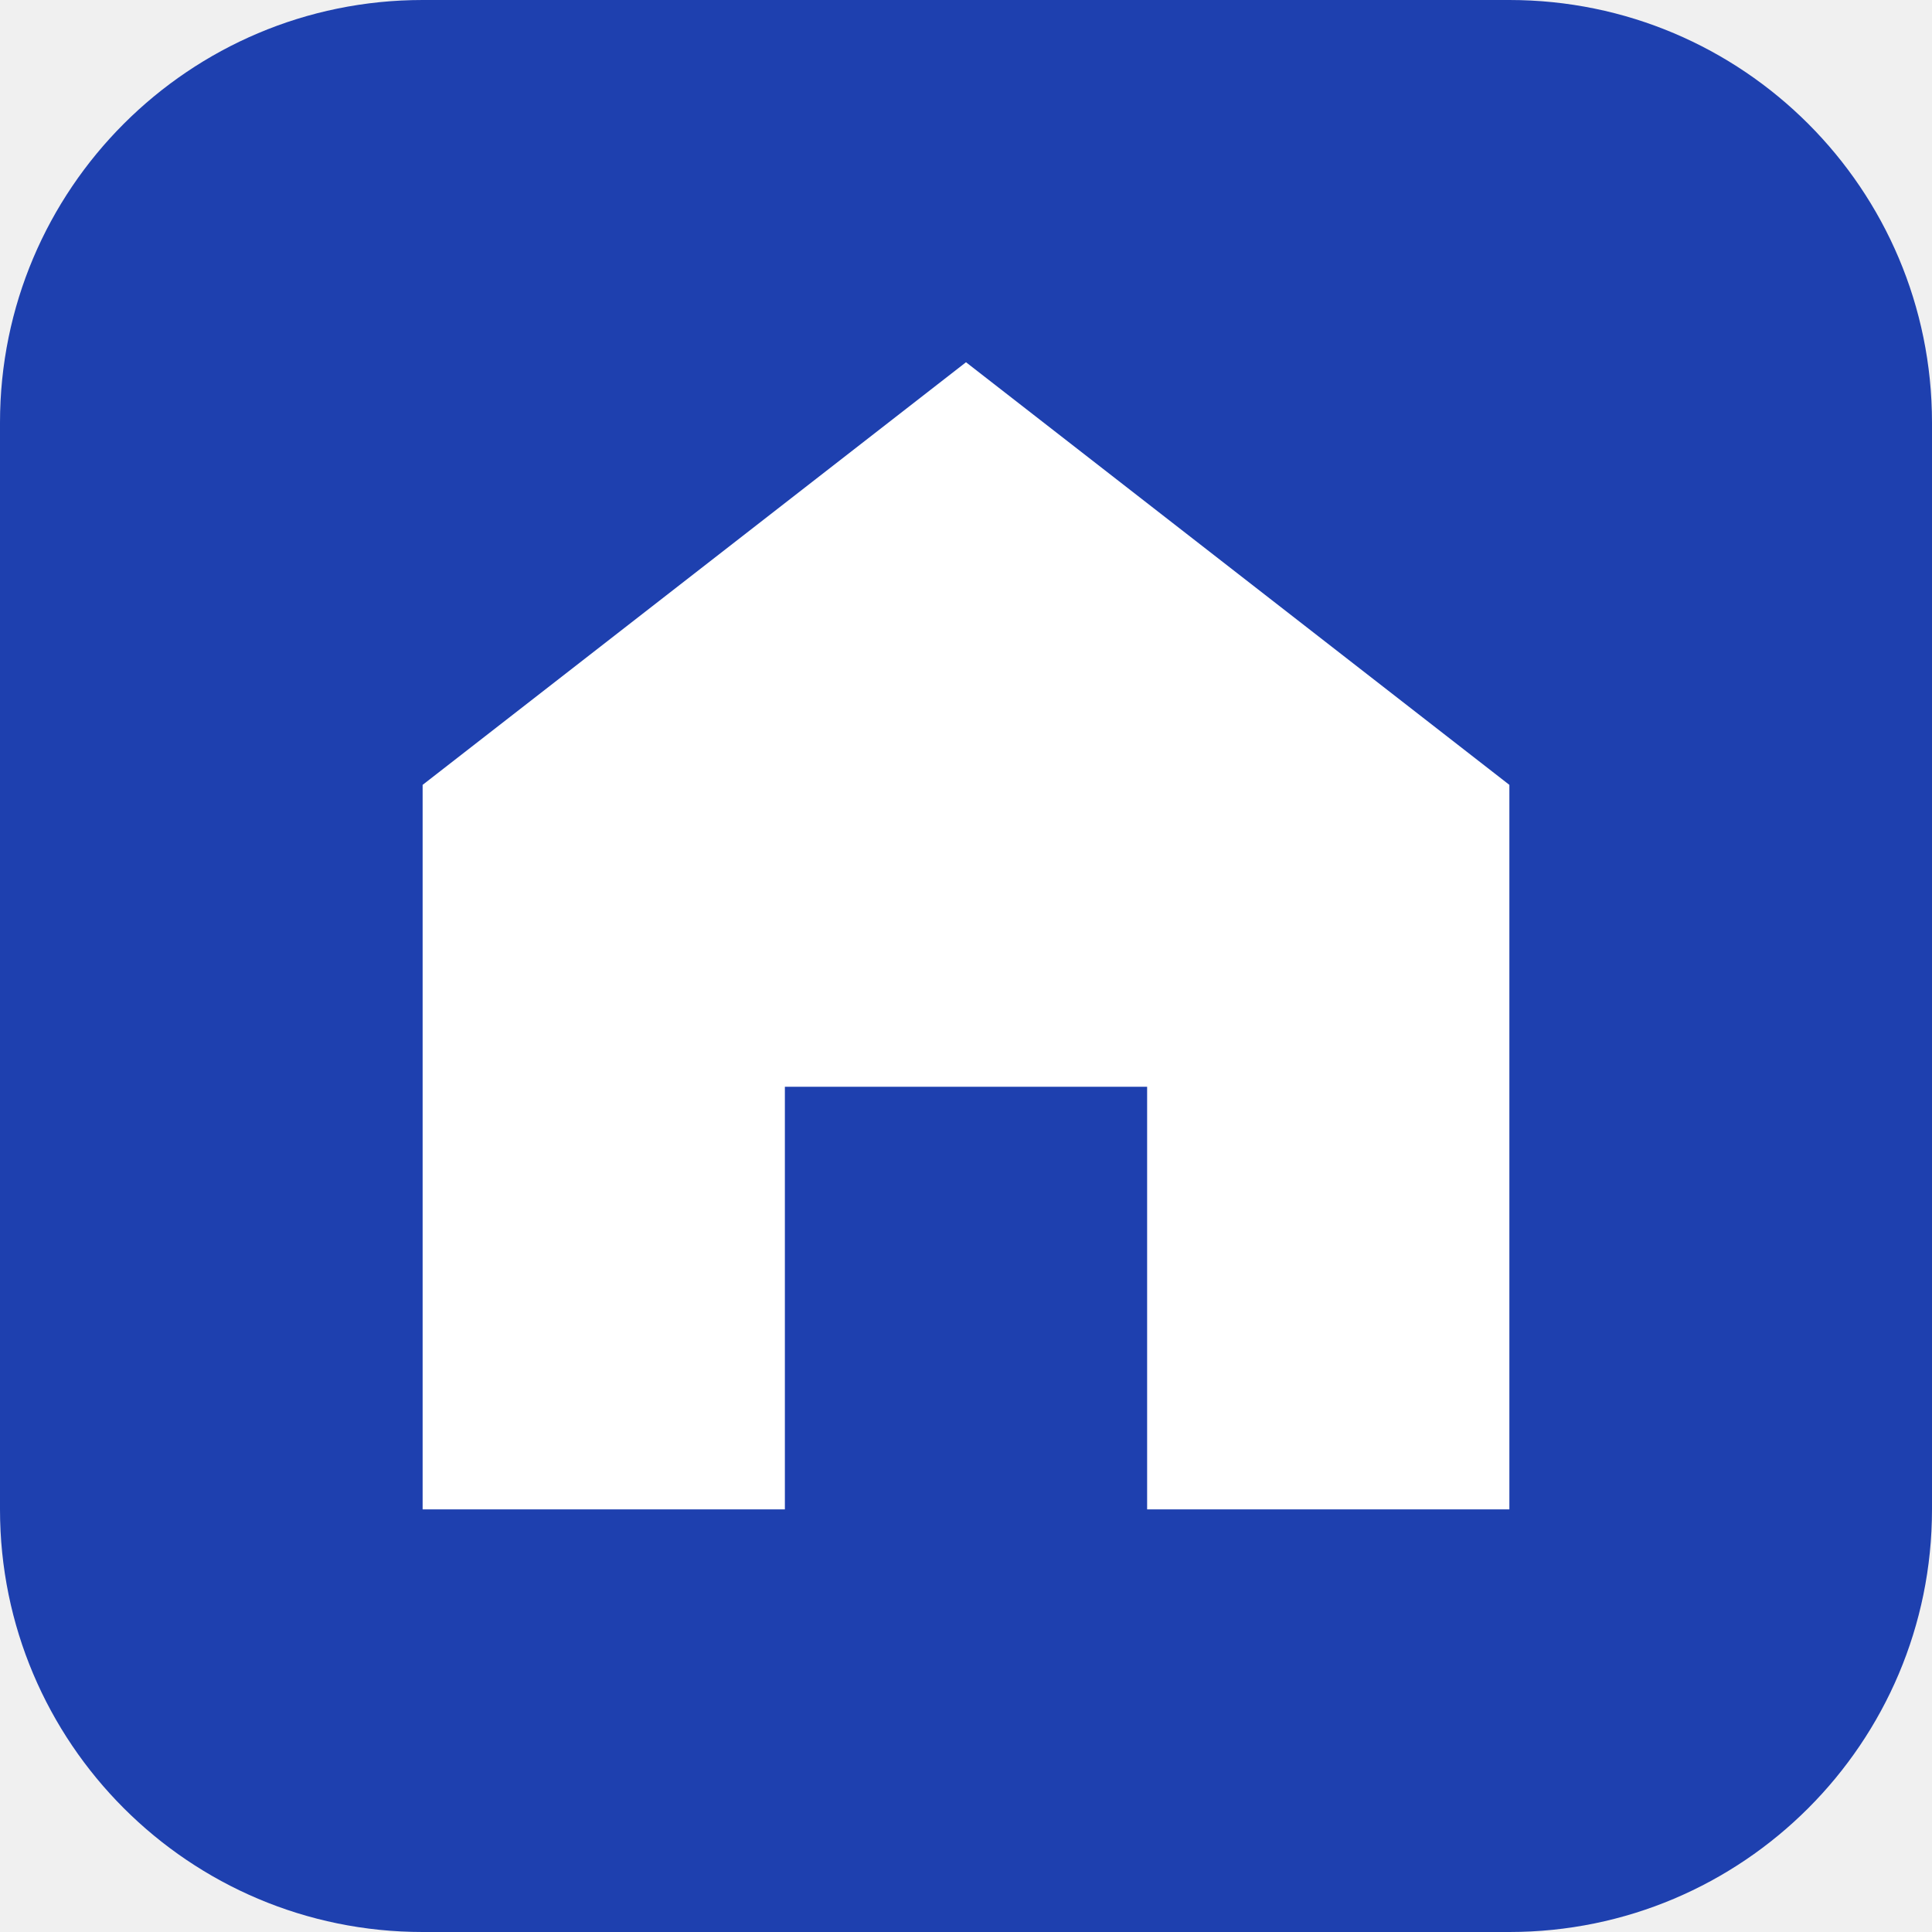
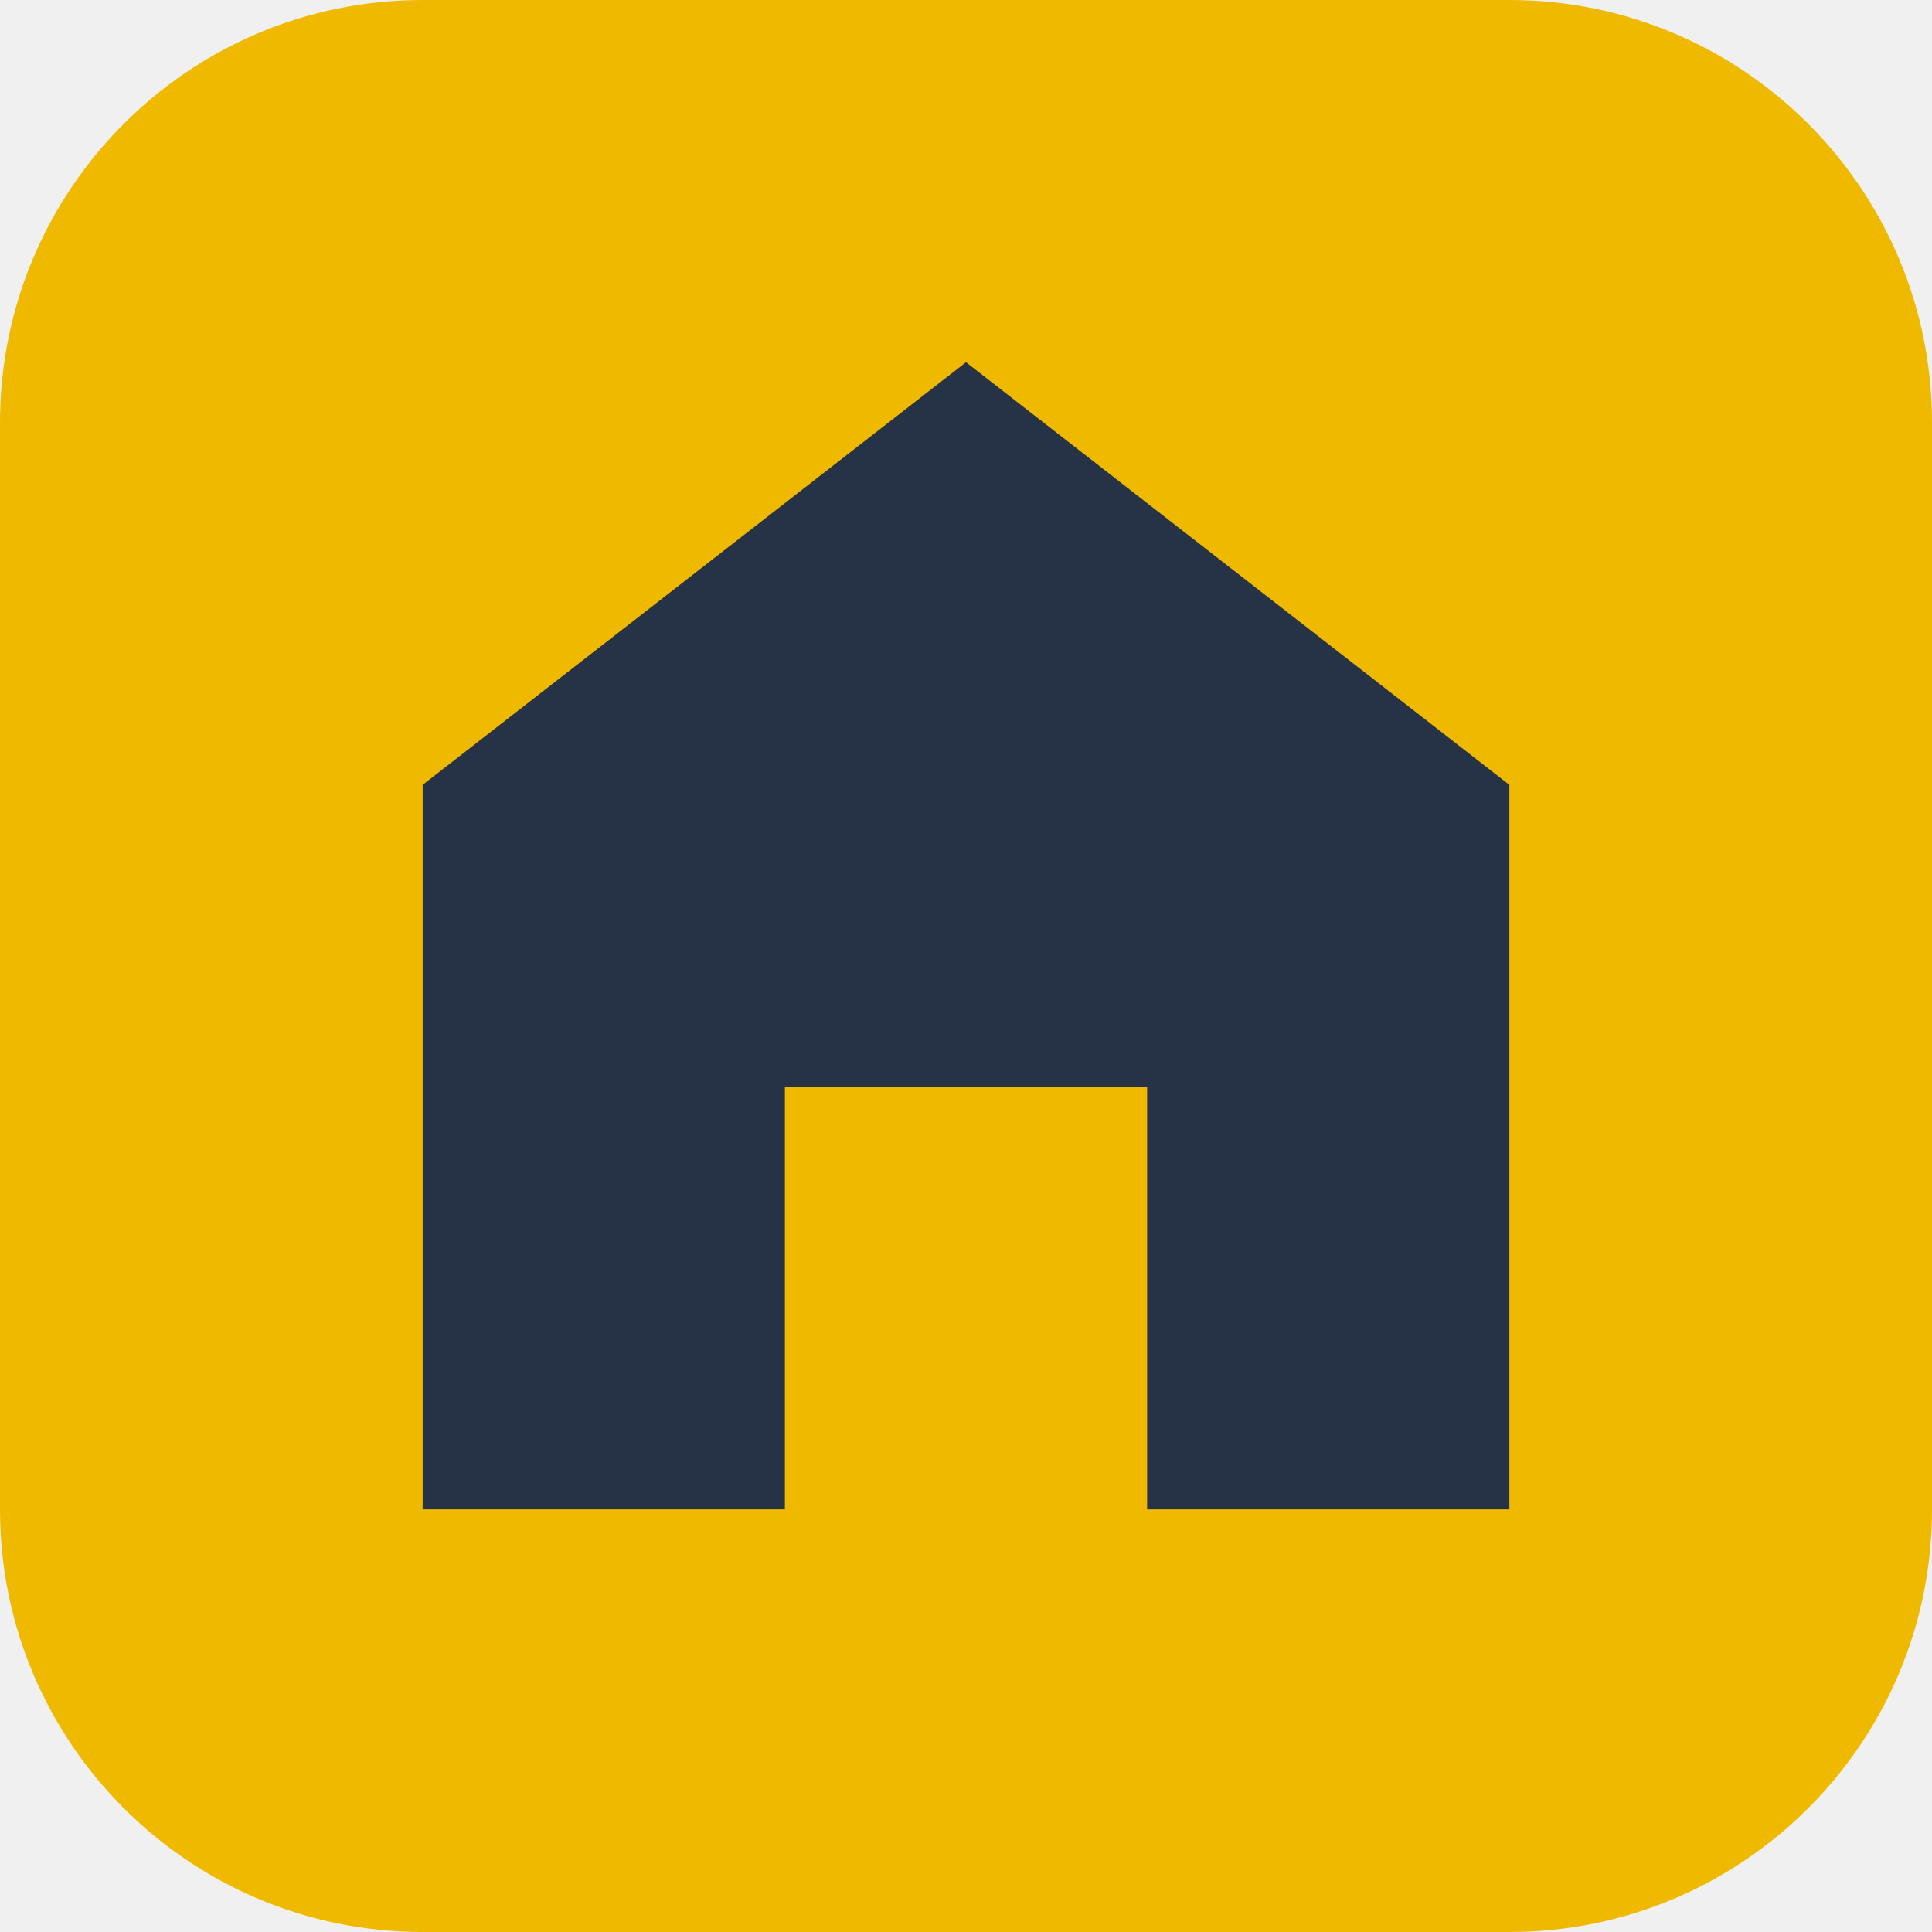
<svg xmlns="http://www.w3.org/2000/svg" viewBox="0 0 64 64">
-   <rect width="64" height="64" rx="14" fill="#1e40af" />
-   <path d="M32 12 14 26v24h12V36h12v14h12V26z" fill="#fff" />
+   <rect width="64" height="64" rx="14" fill="#efb900" />
+   <path d="M32 12 14 26v24h12V36h12v14h12V26z" fill="#263246" />
</svg>
